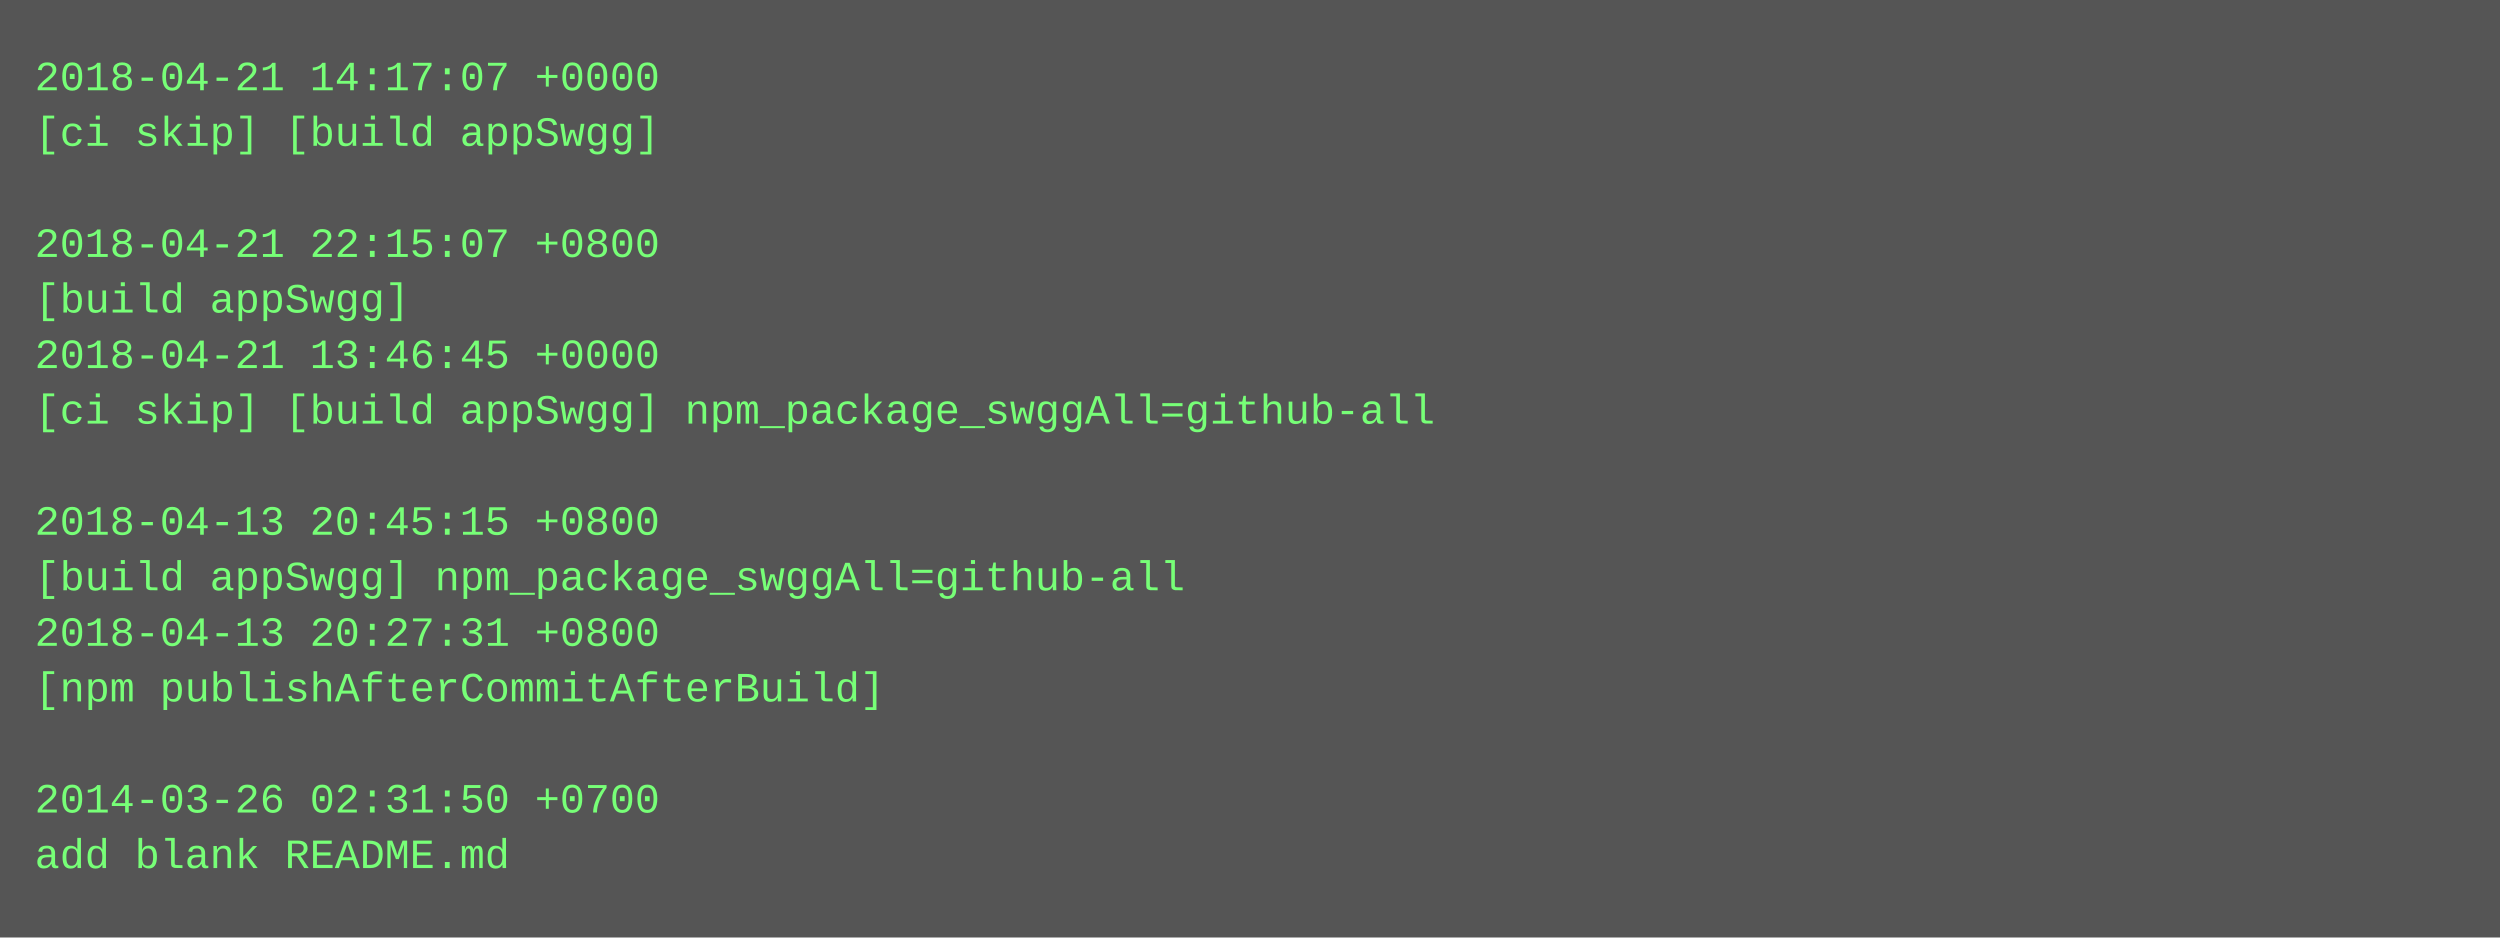
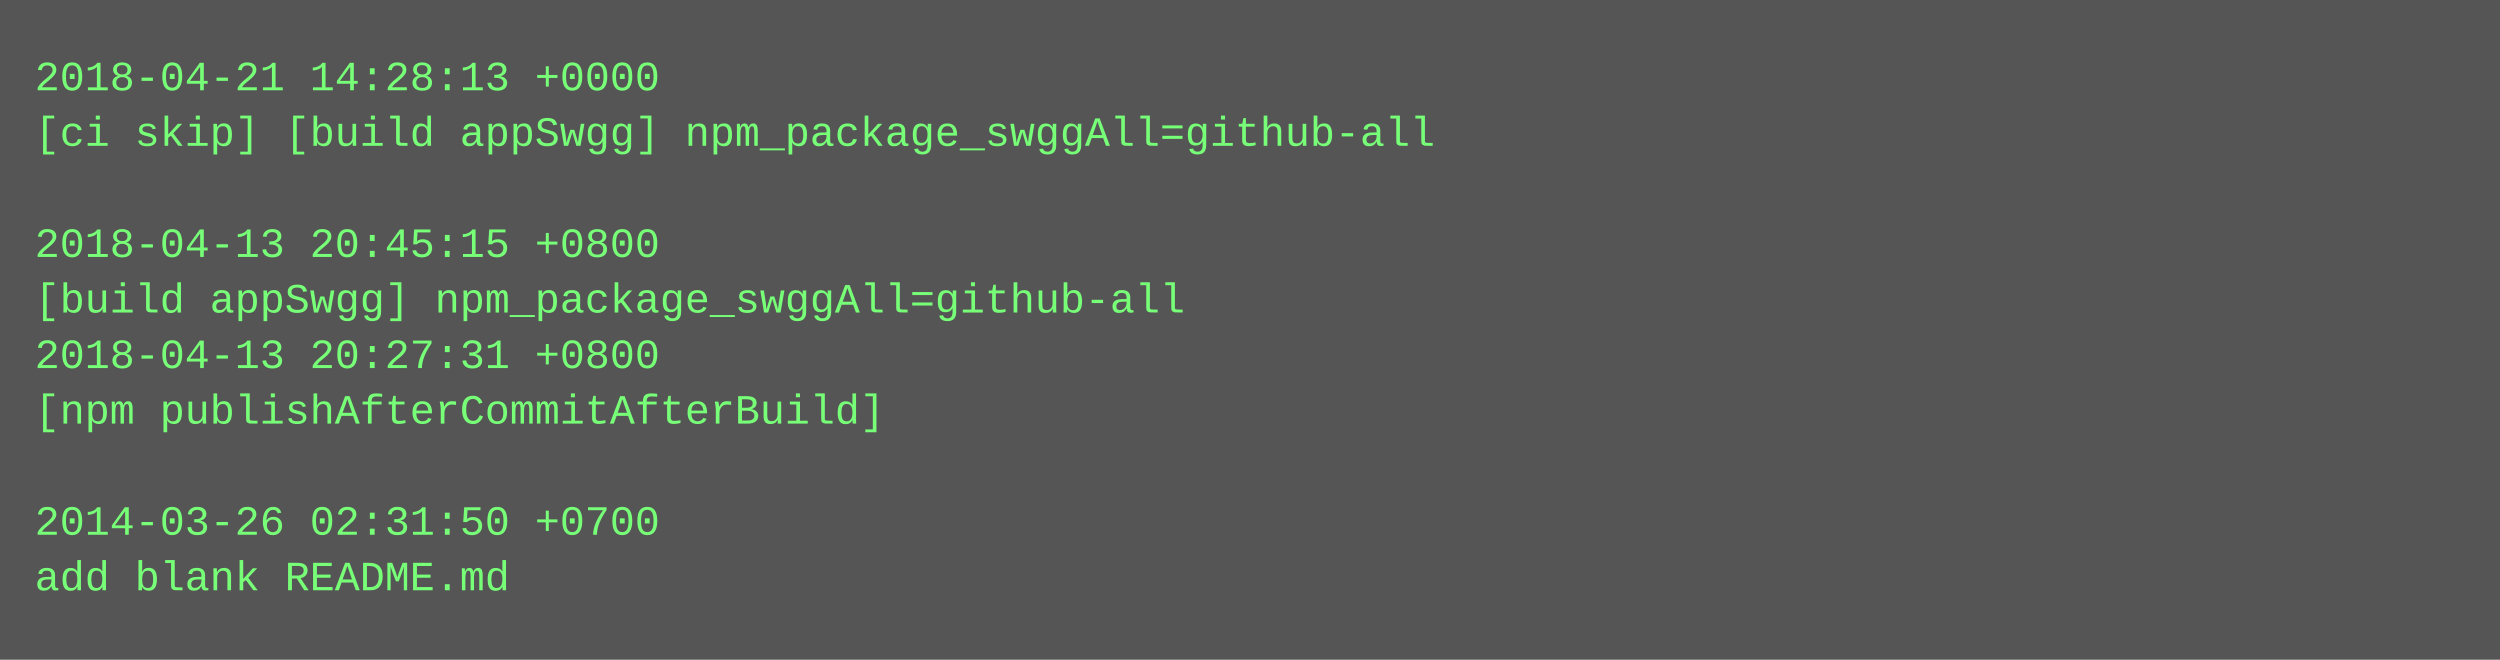
- <svg xmlns="http://www.w3.org/2000/svg" height="270" width="720">
-   <rect height="270" fill="#555" width="720" />
+ <svg xmlns="http://www.w3.org/2000/svg" height="190" width="720">
+   <rect height="190" fill="#555" width="720" />
  <text fill="#7f7" font-family="Courier New" font-size="12" xml:space="preserve">
-     <tspan x="10" y="26">2018-04-21 14:17:07 +0000</tspan>
-     <tspan x="10" y="42">[ci skip] [build appSwgg]</tspan>
+     <tspan x="10" y="26">2018-04-21 14:28:13 +0000</tspan>
+     <tspan x="10" y="42">[ci skip] [build appSwgg] npm_package_swggAll=github-all</tspan>
    <tspan x="10" y="58" />
-     <tspan x="10" y="74">2018-04-21 22:15:07 +0800</tspan>
-     <tspan x="10" y="90">[build appSwgg]</tspan>
-     <tspan x="10" y="106">2018-04-21 13:46:45 +0000</tspan>
-     <tspan x="10" y="122">[ci skip] [build appSwgg] npm_package_swggAll=github-all</tspan>
+     <tspan x="10" y="74">2018-04-13 20:45:15 +0800</tspan>
+     <tspan x="10" y="90">[build appSwgg] npm_package_swggAll=github-all</tspan>
+     <tspan x="10" y="106">2018-04-13 20:27:31 +0800</tspan>
+     <tspan x="10" y="122">[npm publishAfterCommitAfterBuild]</tspan>
    <tspan x="10" y="138" />
-     <tspan x="10" y="154">2018-04-13 20:45:15 +0800</tspan>
-     <tspan x="10" y="170">[build appSwgg] npm_package_swggAll=github-all</tspan>
-     <tspan x="10" y="186">2018-04-13 20:27:31 +0800</tspan>
-     <tspan x="10" y="202">[npm publishAfterCommitAfterBuild]</tspan>
-     <tspan x="10" y="218" />
-     <tspan x="10" y="234">2014-03-26 02:31:50 +0700</tspan>
-     <tspan x="10" y="250">add blank README.md</tspan>
+     <tspan x="10" y="154">2014-03-26 02:31:50 +0700</tspan>
+     <tspan x="10" y="170">add blank README.md</tspan>
  </text>
</svg>
